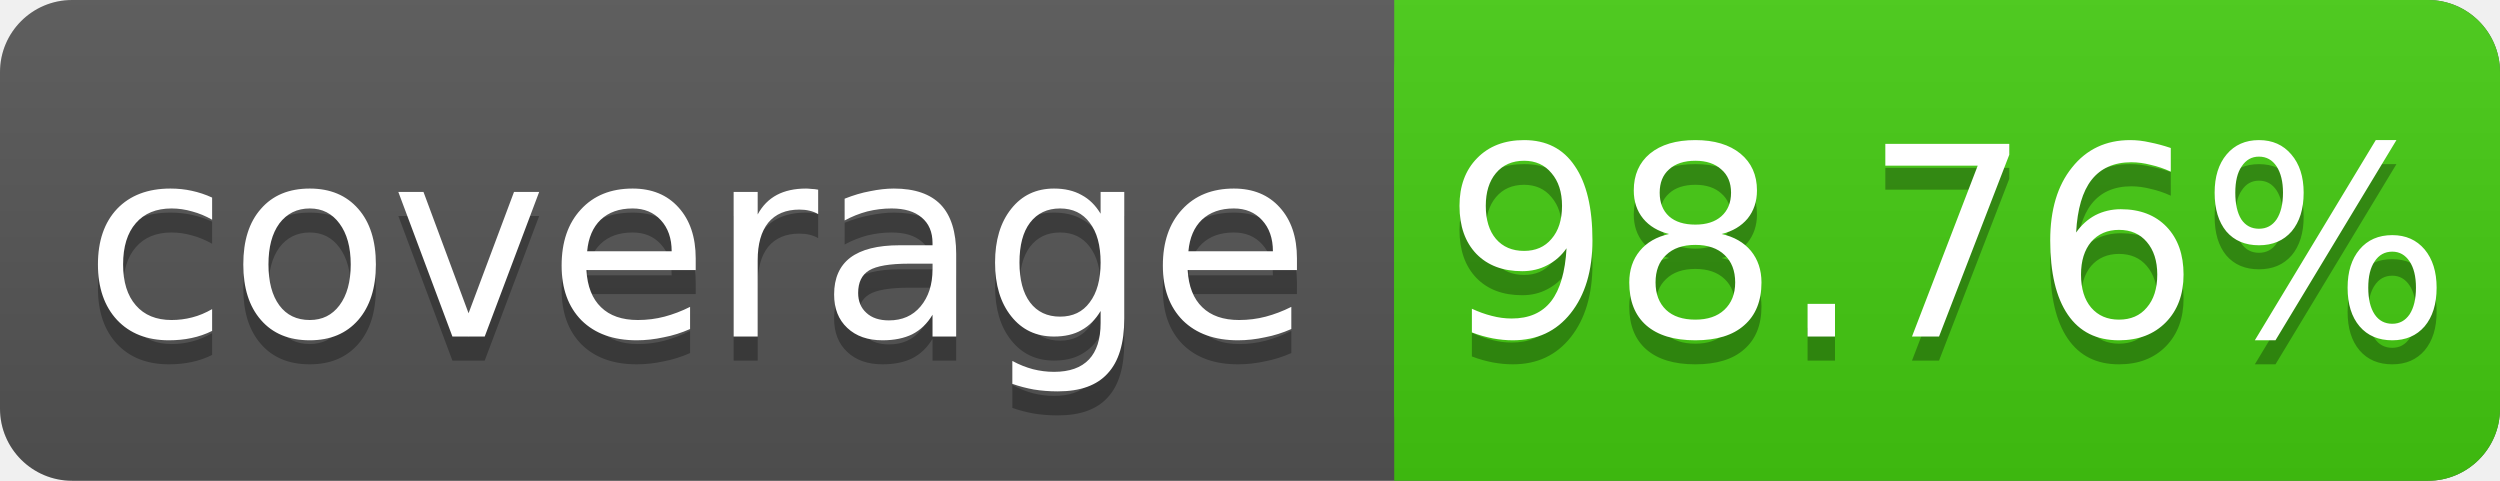
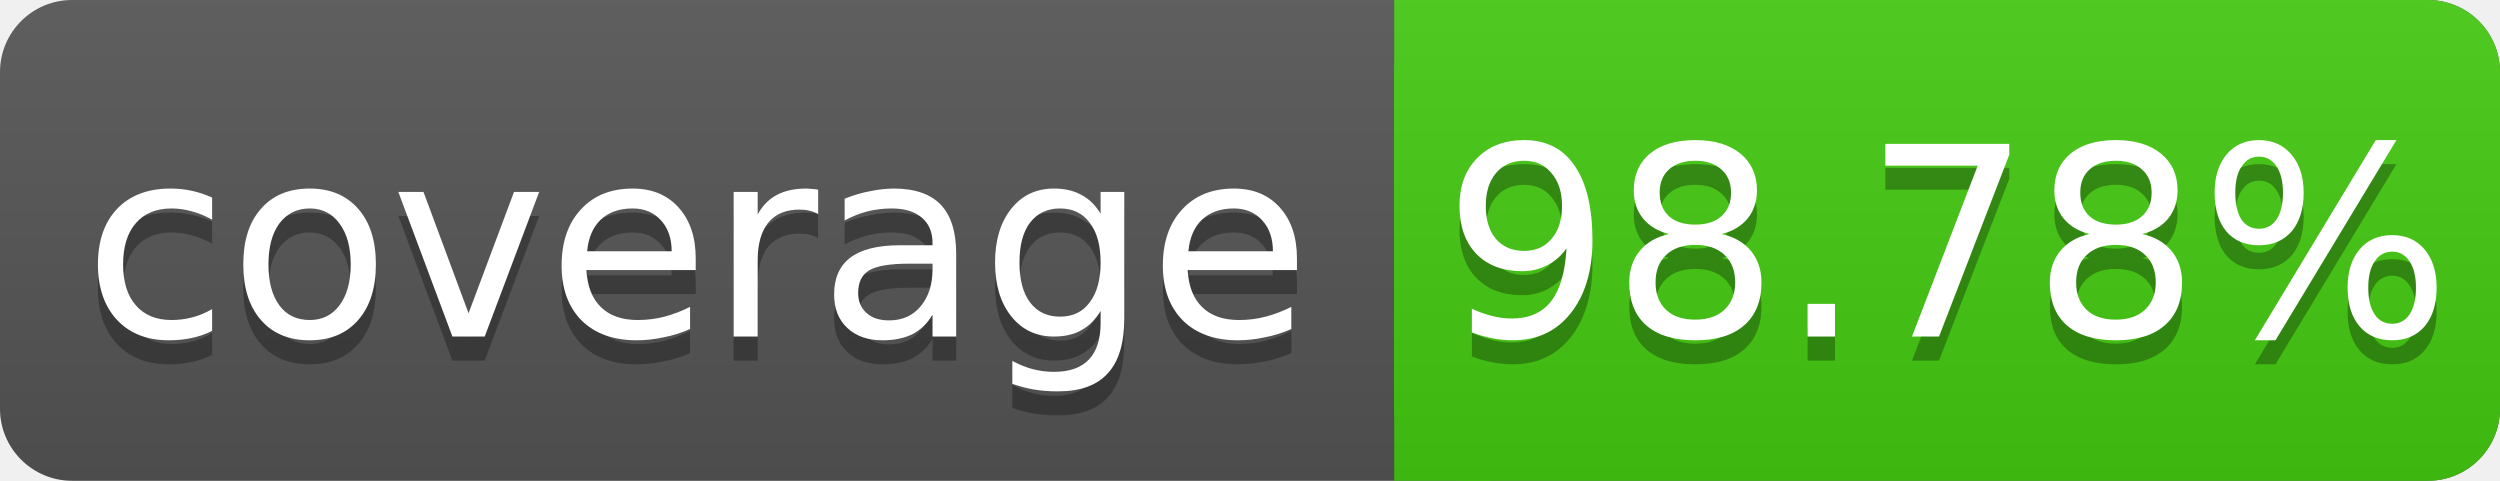
<svg xmlns="http://www.w3.org/2000/svg" width="104" height="20">
  <linearGradient id="s" x2="0" y2="100%">
    <stop offset="0" stop-color="#bbb" stop-opacity=".1" />
    <stop offset="1" stop-opacity=".1" />
  </linearGradient>
  <rect rx="3" width="104" height="20" fill="#555" />
  <rect rx="3" x="58" width="46" height="20" fill="#4c1" />
  <rect x="58" width="4" height="20" fill="#4c1" />
  <rect rx="3" width="104" height="20" fill="url(#s)" />
  <g fill="#fff" text-anchor="middle" font-family="DejaVu Sans,Verdana,Geneva,sans-serif" font-size="11">
    <text x="29" y="15" fill="#010101" fill-opacity=".3">coverage</text>
    <text x="29" y="14">coverage</text>
-     <text x="81" y="15" fill="#010101" fill-opacity=".3">98.76%</text>
-     <text x="81" y="14">98.76%</text>
+     <text x="81" y="15" fill="#010101" fill-opacity=".3">98.78%</text>
+     <text x="81" y="14">98.78%</text>
  </g>
</svg>
